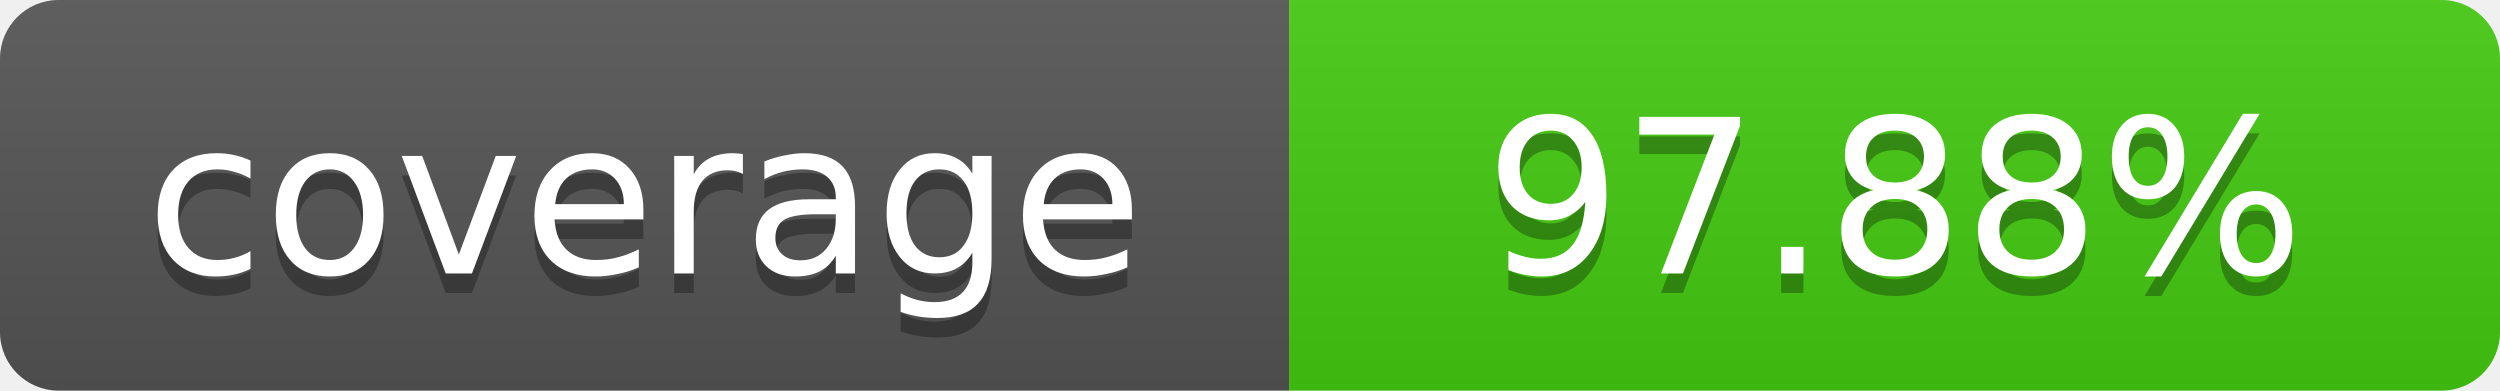
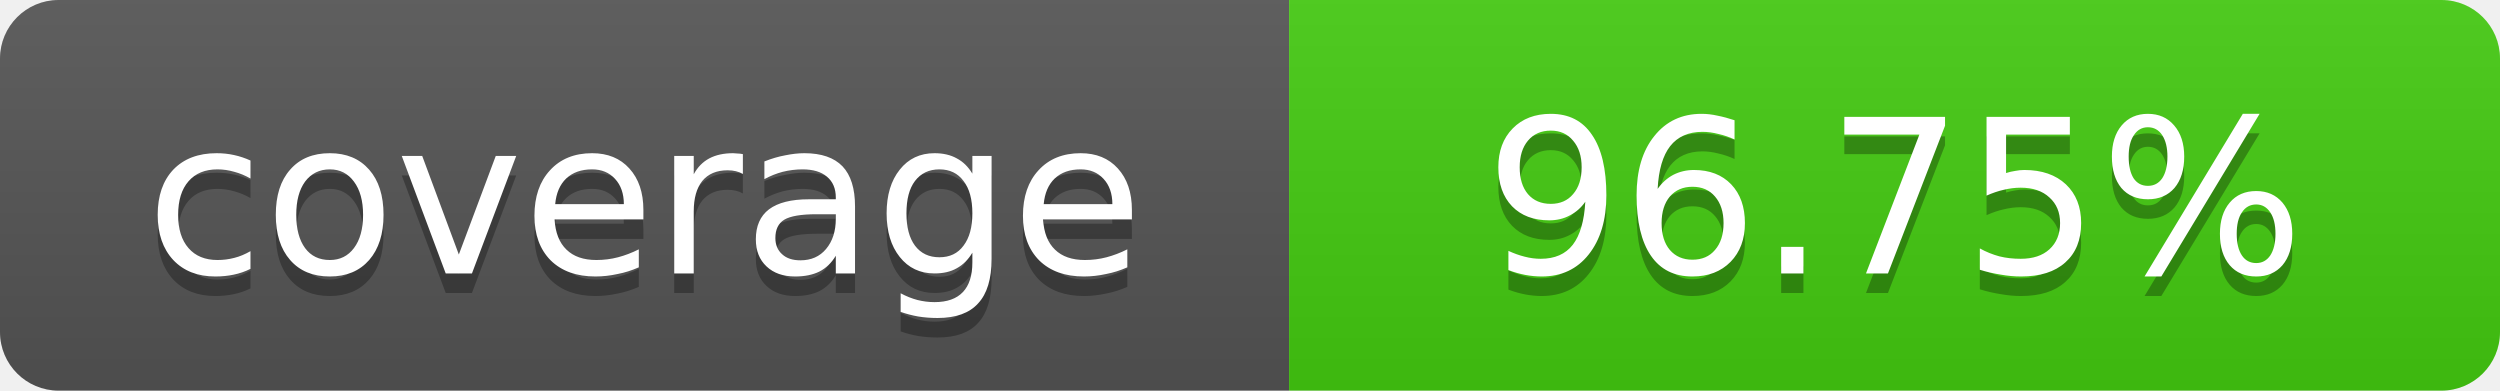
- <svg xmlns="http://www.w3.org/2000/svg" width="128" height="20" role="img" aria-label="coverage: 97.88%">
+ <svg xmlns="http://www.w3.org/2000/svg" width="128" height="20" role="img" aria-label="coverage: 96.75%">
  <linearGradient id="s" x2="0" y2="100%">
    <stop offset="0" stop-color="#bbb" stop-opacity=".1" />
    <stop offset="1" stop-opacity=".1" />
  </linearGradient>
  <clipPath id="r">
    <rect width="128" height="20" rx="3" fill="#fff" />
  </clipPath>
  <g clip-path="url(#r)">
    <rect width="66" height="20" fill="#555" />
    <rect x="66" width="62" height="20" fill="#4c1" />
    <rect width="128" height="20" fill="url(#s)" />
  </g>
  <g fill="#fff" text-anchor="middle" font-family="DejaVu Sans,Verdana,Geneva,sans-serif" font-size="11">
    <text x="33.0" y="15" fill="#010101" fill-opacity=".3">coverage</text>
    <text x="33.0" y="14">coverage</text>
-     <text x="97.0" y="15" fill="#010101" fill-opacity=".3">97.88%</text>
-     <text x="97.0" y="14">97.88%</text>
+     <text x="97.0" y="15" fill="#010101" fill-opacity=".3">96.75%</text>
+     <text x="97.0" y="14">96.75%</text>
  </g>
</svg>
